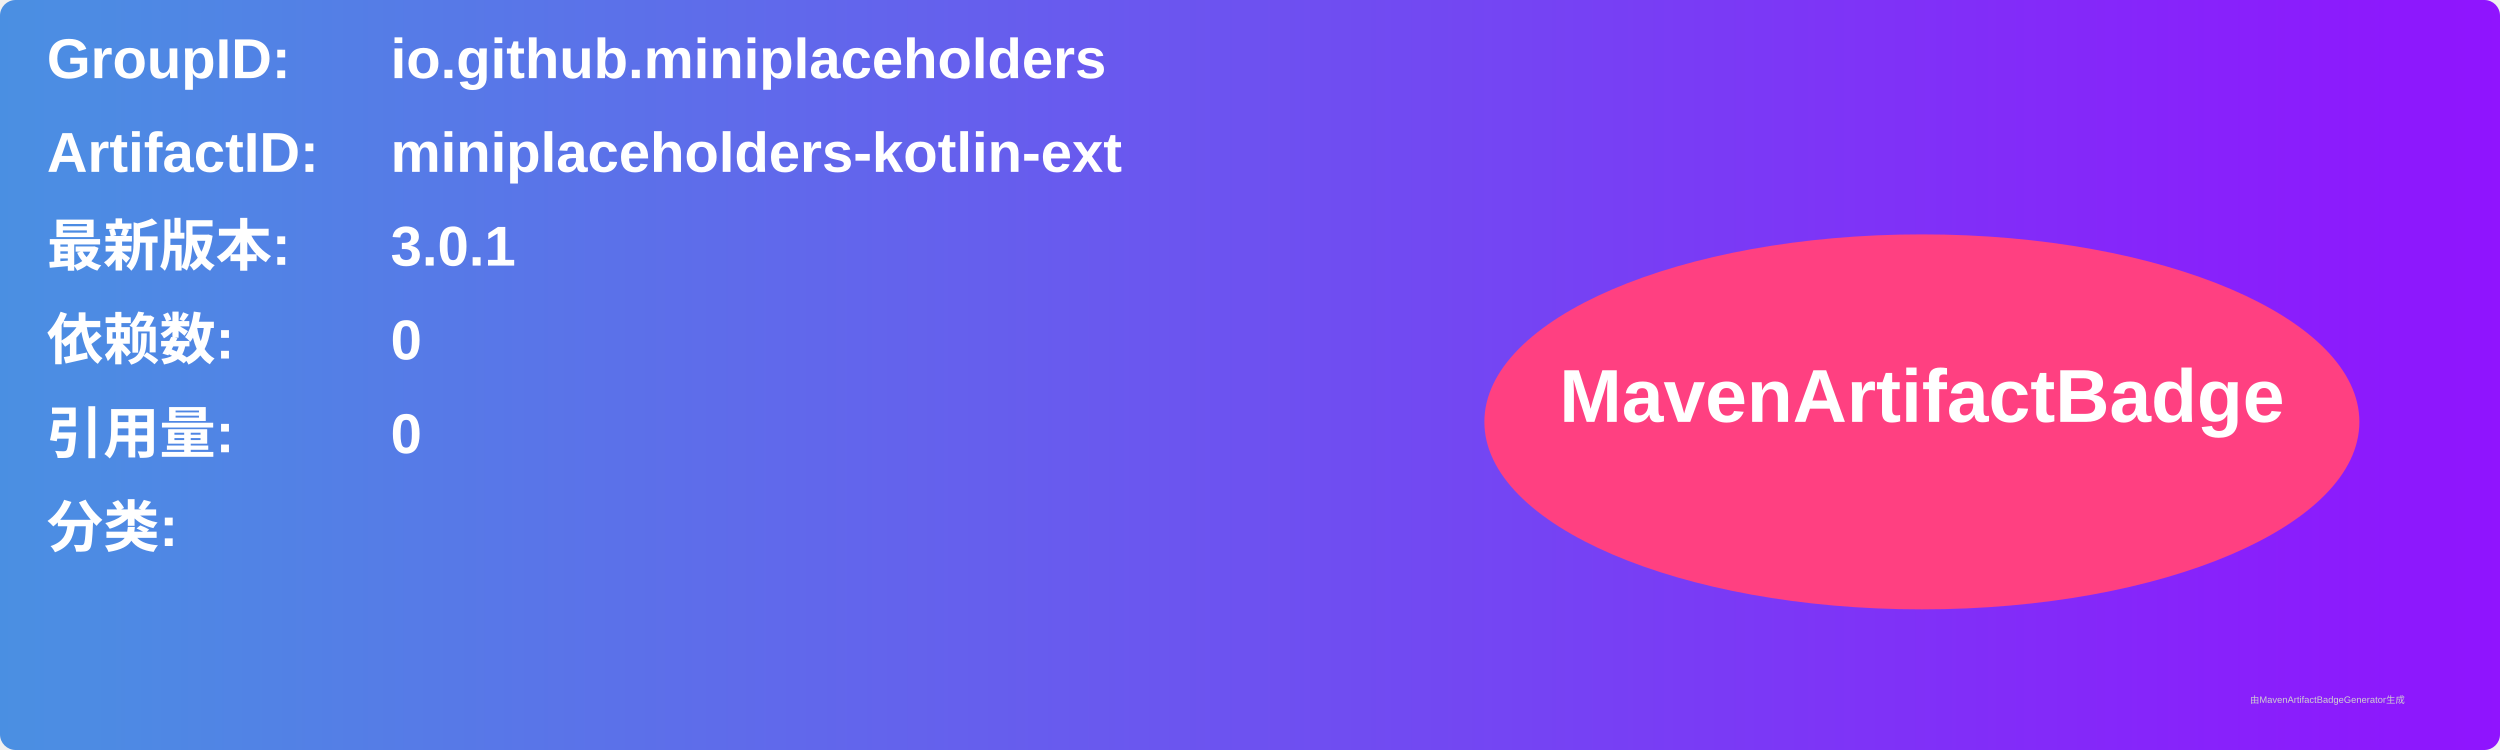
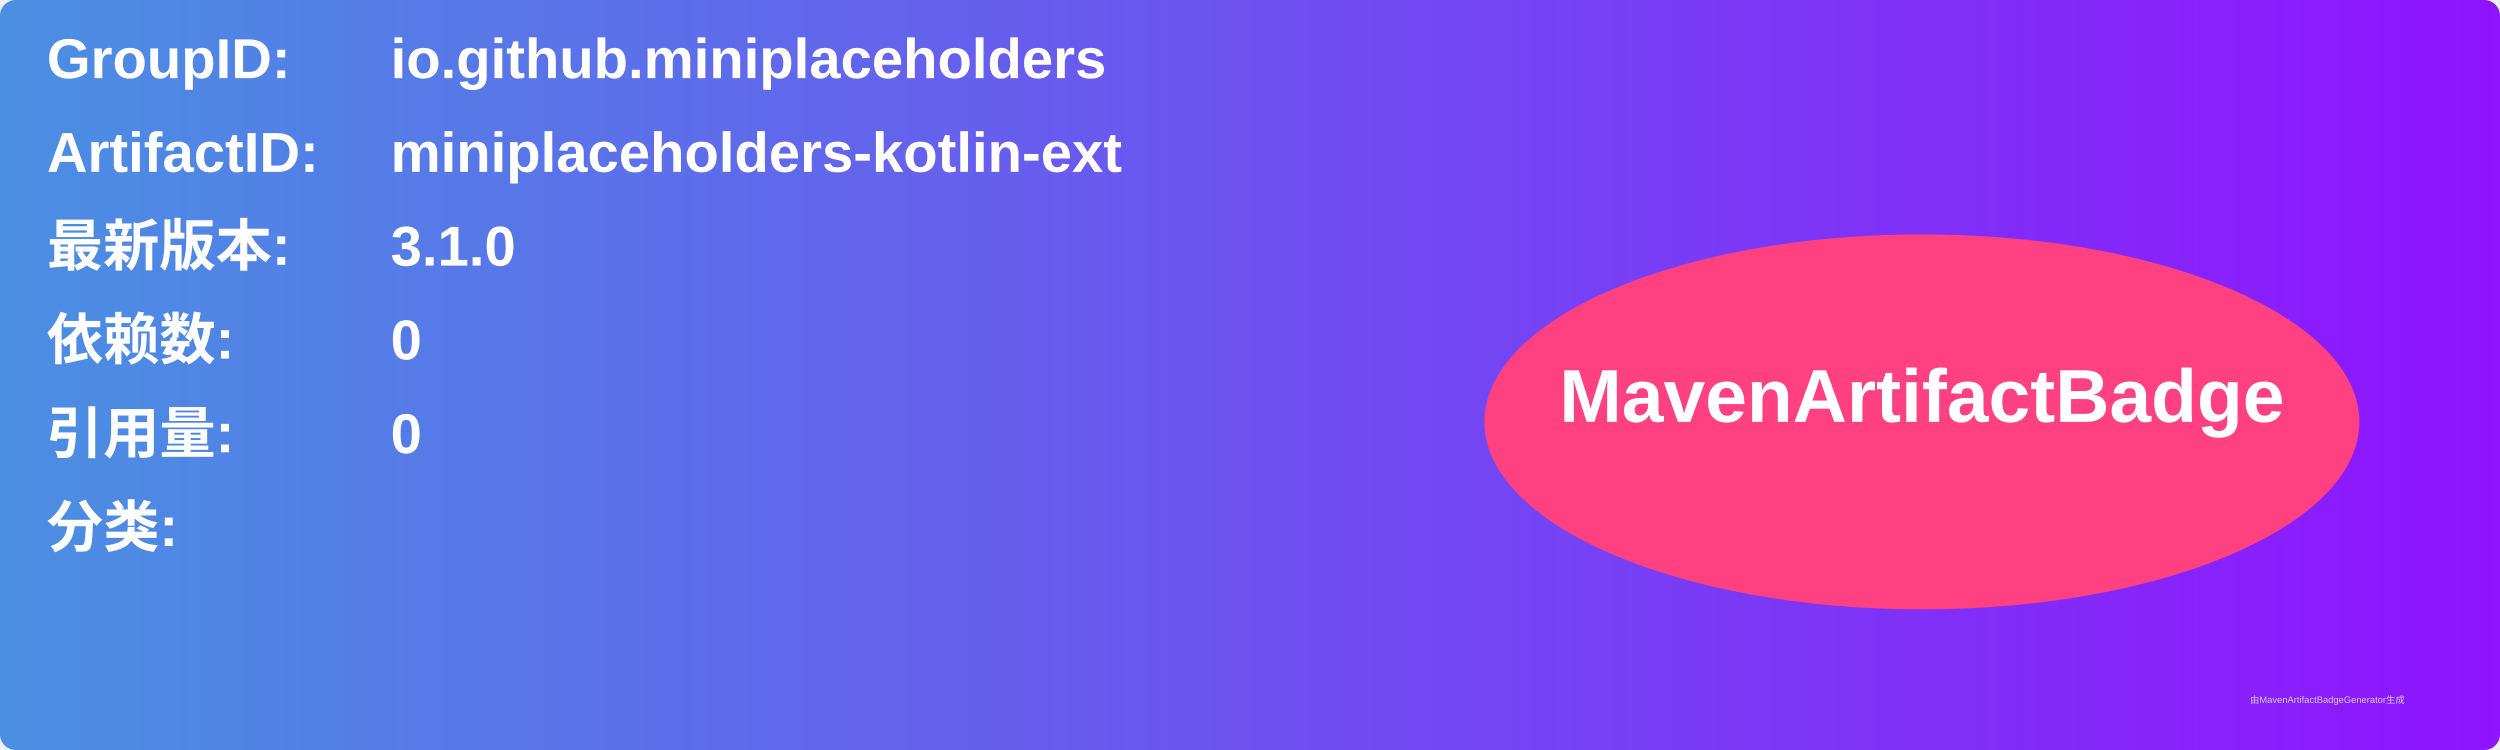
<svg xmlns="http://www.w3.org/2000/svg" width="800" height="240" viewBox="0 0 800 240">
  <linearGradient id="grad" x1="0%" y1="0%" x2="100%" y2="0%">
    <stop offset="0%" stop-color="#4a90e2" />
    <stop offset="100%" stop-color="#9013fe" />
  </linearGradient>
  <rect width="100%" height="100%" rx="5" ry="5" fill="url(#grad)" />
  <g transform="translate(15, 15)">
    <text x="0" y="10" font-family="Arial" font-size="18" fill="white" font-weight="bold" width="260">GroupID:</text>
    <text x="110" y="10" font-family="Arial" font-size="18" fill="white" font-weight="bold" width="460">io.github.miniplaceholders</text>
    <text x="0" y="40" font-family="Arial" font-size="18" fill="white" font-weight="bold" width="260">ArtifactID:</text>
    <text x="110" y="40" font-family="Arial" font-size="18" fill="white" font-weight="bold" width="460">miniplaceholders-kotlin-ext</text>
    <text x="0" y="70" font-family="Arial" font-size="18" fill="white" font-weight="bold">最新版本:</text>
    <text x="110" y="70" font-family="Arial" font-size="18" fill="white" font-weight="bold">
-       <tspan font-weight="bold">3.0.1</tspan>
+       <tspan font-weight="bold">3.1.0</tspan>
    </text>
    <text x="0" y="100" font-family="Arial" font-size="18" fill="white" font-weight="bold">依赖数: </text>
    <text x="110" y="100" font-family="Arial" font-size="18" fill="white">
      <tspan font-weight="bold">0</tspan>
    </text>
    <text x="0" y="130" font-family="Arial" font-size="18" fill="white" font-weight="bold">引用量: </text>
    <text x="110" y="130" font-family="Arial" font-size="18" fill="white">
      <tspan font-weight="bold">0</tspan>
    </text>
    <text x="0" y="160" font-family="Arial" font-size="18" fill="white" font-weight="bold">分类:</text>
    <text x="10" y="190" font-family="Arial" font-size="10" fill="white">
      <tspan font-weight="bold" />
    </text>
    <ellipse cx="600" cy="120" rx="140" ry="60" fill="#ff4081" />
    <text x="600" y="120" text-anchor="middle" font-family="Arial" font-size="24" fill="white" font-weight="bold">MavenArtifactBadge</text>
  </g>
  <text x="720" y="225" font-family="Arial" font-size="3" fill="#d0d0d0">由MavenArtifactBadgeGenerator生成</text>
</svg>
